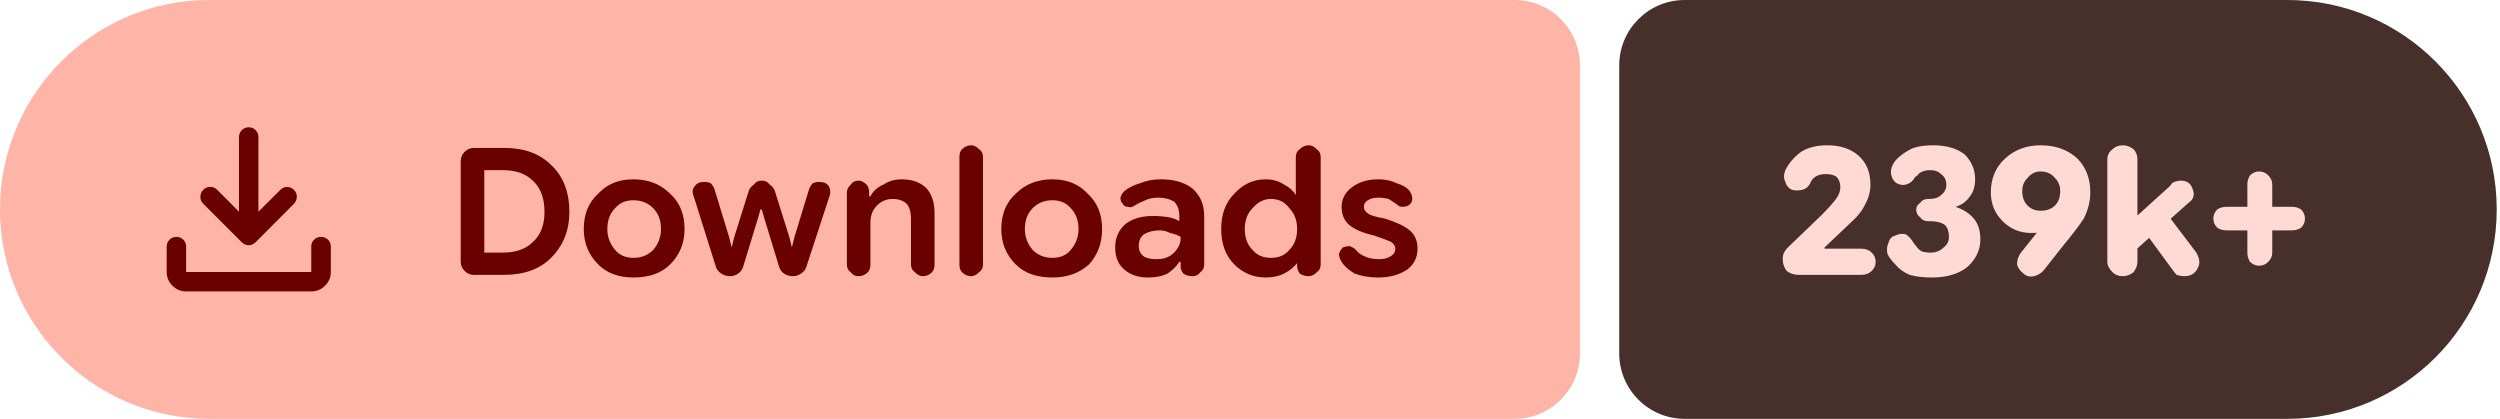
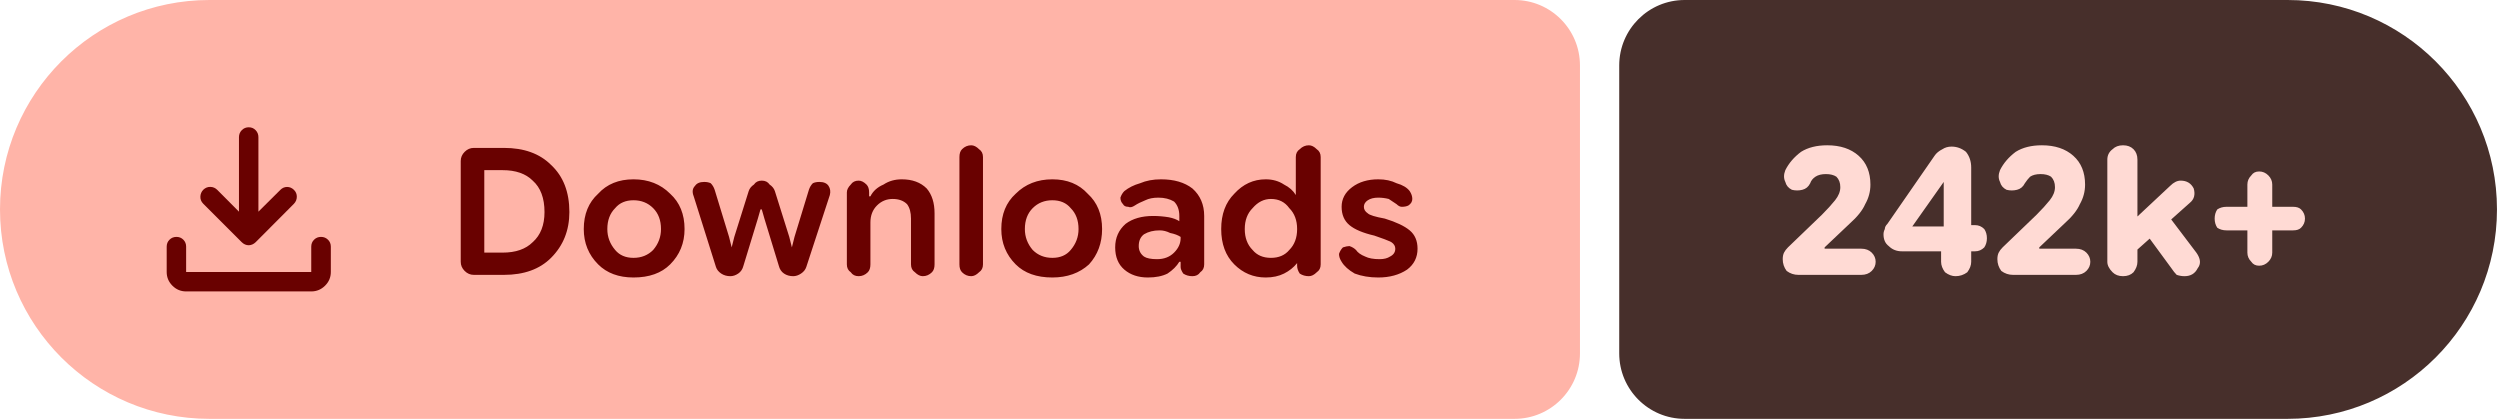
- <svg xmlns="http://www.w3.org/2000/svg" width="191" height="32" viewBox="0 0 191 32" role="img" aria-label="Downloads: 239k+">
+ <svg xmlns="http://www.w3.org/2000/svg" width="191" height="32" viewBox="0 0 191 32" role="img" aria-label="Downloads: 242k+">
  <path fill="#ffb4a8" d="M16 0H115.709A5 5 0 0 1 120.709 5V27A5 5 0 0 1 115.709 32H16A16 16 0 0 1 0 16V16A16 16 0 0 1 16 0Z" />
-   <path fill="#472f2b" d="M128.709 0H174.749A16 16 0 0 1 190.749 16V16A16 16 0 0 1 174.749 32H128.709A5 5 0 0 1 123.709 27V5A5 5 0 0 1 128.709 0Z" />
+   <path fill="#472f2b" d="M128.709 0H174.769A16 16 0 0 1 190.769 16V16A16 16 0 0 1 174.769 32H128.709A5 5 0 0 1 123.709 27V5A5 5 0 0 1 128.709 0Z" />
  <g fill="#690100" transform="translate(10.00 7.00) scale(0.01875) translate(-0.0 960.0)">
    <path d="M465.07-337.2q-7.23-3.16-13.42-9.24L294.43-503.65q-11.82-12.1-11.32-28.42t11.93-28.15q12.45-11.91 28.79-11.59 16.34.33 28.17 12.16l88.39 88.82v-303.69q0-16.64 11.5-28.41t28.29-11.77q16.78 0 28.1 11.77 11.33 11.77 11.33 28.41v303.69L609-559.65q11.63-11.83 27.31-11.94 15.69-.11 27.95 11.76 12.13 11.87 11.85 28.51-.28 16.64-12.11 28.67L508.35-346.44q-6.23 6.08-13.64 9.24t-14.91 3.16q-7.5 0-14.73-3.16ZM225.09-145.87q-32.51 0-55.87-23.35-23.35-23.36-23.35-55.87v-103.39q0-16.7 11.5-28.16 11.5-11.45 28.28-11.45t28.11 11.45q11.33 11.46 11.33 28.16v103.39h509.82v-103.39q0-16.7 11.5-28.16 11.51-11.45 28.24-11.45 16.73 0 28.39 11.45 11.66 11.46 11.66 28.16v103.39q0 32.51-23.53 55.87-23.52 23.35-56.26 23.35H225.09Z" />
  </g>
  <path fill="#690100" d="m36.2 21q-.4 0-.7-.3q-.3-.3-.3-.7v-7.7q0-.4 .3-.7q.3-.3 .7-.3h2.3q2.3 0 3.6 1.3q1.4 1.3 1.4 3.6q0 2.1-1.4 3.5q-1.3 1.3-3.6 1.3zm.8-1.7h1.4q1.5 0 2.3-.8q.9-.8 .9-2.3q0-1.6-.9-2.4q-.8-.8-2.3-.8h-1.4zm11.4 1.9q-1.7 0-2.7-1q-1.1-1.1-1.1-2.7q0-1.7 1.1-2.7q1-1.1 2.7-1.1q1.7 0 2.8 1.1q1.1 1 1.1 2.7q0 1.6-1.1 2.7q-1 1-2.8 1zm0-1.5q.9 0 1.5-.6q.6-.7 .6-1.6q0-1-.6-1.6q-.6-.6-1.5-.6q-.9 0-1.4 .6q-.6 .6-.6 1.6q0 .9 .6 1.6q.5 .6 1.4 .6zm7.4 1.4q-.4 0-.7-.2q-.3-.2-.4-.5l-1.7-5.4q-.2-.5 .1-.8q.2-.3 .7-.3q.3 0 .5 .1q.2 .2 .3 .5l1.1 3.6l.2 .8h0l.2-.8l1.1-3.5q.1-.3 .4-.5q.2-.3 .6-.3q.4 0 .6 .3q.3 .2 .4 .5l1.1 3.5l.2 .8h0l.2-.8l1.1-3.6q.1-.3 .3-.5q.2-.1 .5-.1q.5 0 .7 .3q.2 .3 .1 .7l-1.8 5.5q-.1 .3-.4 .5q-.3 .2-.6 .2q-.4 0-.7-.2q-.3-.2-.4-.6l-1.1-3.6l-.2-.7h-.1l-.2 .7l-1.1 3.6q-.1 .4-.4 .6q-.3 .2-.6 .2zm8.9-.9v-5.5q0-.3 .3-.6q.2-.3 .6-.3q.3 0 .6 .3q.2 .2 .2 .6v.5l-.2-.2h.3q.3-.6 1-.9q.6-.4 1.4-.4q1.2 0 1.9 .7q.6 .7 .6 1.9v3.9q0 .4-.2 .6q-.3 .3-.7 .3q-.3 0-.6-.3q-.3-.2-.3-.6v-3.5q0-.7-.3-1.1q-.4-.4-1.1-.4q-.7 0-1.2 .5q-.5 .5-.5 1.3v3.2q0 .4-.2 .6q-.3 .3-.7 .3q-.4 0-.6-.3q-.3-.2-.3-.6zm9.5 .9q-.4 0-.7-.3q-.2-.2-.2-.6v-8.2q0-.4 .2-.6q.3-.3 .7-.3q.3 0 .6 .3q.3 .2 .3 .6v8.2q0 .4-.3 .6q-.3 .3-.6 .3zm6.2 .1q-1.8 0-2.8-1q-1.1-1.1-1.1-2.7q0-1.7 1.1-2.7q1.1-1.1 2.8-1.1q1.7 0 2.7 1.1q1.1 1 1.1 2.7q0 1.6-1 2.7q-1.1 1-2.8 1zm0-1.5q.9 0 1.4-.6q.6-.7 .6-1.6q0-1-.6-1.6q-.5-.6-1.4-.6q-.9 0-1.5 .6q-.6 .6-.6 1.6q0 .9 .6 1.6q.6 .6 1.5 .6zm7.3 1.5q-1.1 0-1.8-.6q-.7-.6-.7-1.7q0-1.1 .8-1.8q.8-.6 2.1-.6q.6 0 1.2 .1q.5 .1 .8 .3v-.4q0-.7-.4-1.1q-.5-.3-1.2-.3q-.6 0-1 .2q-.5 .2-.8 .4q-.3 .2-.5 .1q-.3 0-.4-.2q-.2-.2-.2-.5q.1-.3 .3-.5q.5-.4 1.2-.6q.7-.3 1.6-.3q1.5 0 2.4 .7q.9 .8 .9 2.1v3.7q0 .4-.3 .6q-.2 .3-.6 .3q-.4 0-.7-.2q-.2-.3-.2-.5v-.9l.3 .5h-.4q-.3 .5-.9 .9q-.6 .3-1.5 .3zm.7-1.4q.8 0 1.3-.5q.5-.5 .5-1.1v-.1q-.3-.2-.8-.3q-.4-.2-.8-.2q-.7 0-1.2 .3q-.4 .3-.4 .9q0 .5 .4 .8q.3 .2 1 .2zm8.3 1.4q-1.4 0-2.4-1q-1-1-1-2.7q0-1.7 1-2.7q1-1.1 2.4-1.1q.8 0 1.4 .4q.6 .3 .9 .8h0v-2.9q0-.4 .3-.6q.3-.3 .7-.3q.3 0 .6 .3q.3 .2 .3 .6v8.2q0 .4-.3 .6q-.3 .3-.6 .3q-.4 0-.7-.2q-.2-.3-.2-.6v-.5l.2 .3h-.2q-.4 .5-1 .8q-.6 .3-1.4 .3zm.4-1.5q.9 0 1.4-.6q.6-.6 .6-1.6q0-1-.6-1.6q-.5-.7-1.4-.7q-.8 0-1.4 .7q-.6 .6-.6 1.6q0 1 .6 1.6q.5 .6 1.4 .6zm8.2 1.5q-1 0-1.8-.3q-.7-.4-1-.9q-.2-.3-.2-.6q.1-.3 .3-.5q.3-.1 .5-.1q.3 .1 .5 .3q.2 .3 .7 .5q.4 .2 1.1 .2q.5 0 .8-.2q.4-.2 .4-.6q0-.3-.3-.5q-.4-.2-1.3-.5q-1.3-.3-1.9-.8q-.6-.5-.6-1.4q0-.9 .8-1.5q.8-.6 2-.6q.8 0 1.4 .3q.7 .2 1 .6q.2 .3 .2 .6q0 .3-.3 .5q-.2 .1-.5 .1q-.2 0-.4-.2q-.3-.2-.6-.4q-.4-.1-.8-.1q-.5 0-.8 .2q-.3 .2-.3 .5q0 .3 .3 .5q.2 .2 1.3 .4q1.3 .4 1.9 .9q.6 .5 .6 1.4q0 1-.8 1.6q-.9 .6-2.2 .6z" />
-   <path fill="#ffdad4" d="m137.4 21q-.5 0-.9-.3q-.3-.4-.3-.9q0-.3 .1-.5q.1-.2 .3-.4l2.6-2.5q.6-.6 1-1.1q.4-.5 .4-1q0-.5-.3-.8q-.3-.2-.8-.2q-.5 0-.8 .2q-.3 .2-.4 .5q-.2 .4-.6 .5q-.4 .1-.8 0q-.4-.2-.5-.6q-.2-.4 0-.9q.4-.8 1.2-1.4q.8-.5 2-.5q1.5 0 2.4 .8q.9 .8 .9 2.2q0 .8-.4 1.5q-.3 .7-1.2 1.5l-1.9 1.8l0 .1h2.8q.5 0 .8 .3q.3 .3 .3 .7q0 .4-.3 .7q-.3 .3-.8 .3zm10.2 .2q-1 0-1.7-.2q-.7-.3-1.1-.8q-.4-.4-.6-.8q-.1-.5 .1-.9q.1-.4 .5-.5q.4-.2 .8-.1q.3 .2 .5 .5q.1 .2 .3 .4q.1 .2 .4 .4q.3 .1 .7 .1q.6 0 1-.4q.4-.3 .4-.8q0-.6-.3-.9q-.4-.3-1.1-.3h-.2q-.4 0-.6-.3q-.3-.2-.3-.6q0-.3 .3-.5q.2-.3 .6-.3h.1q.6 0 .9-.3q.4-.3 .4-.8q0-.5-.4-.8q-.3-.3-.8-.3q-.4 0-.6 .1q-.3 .1-.4 .3q-.2 .1-.3 .3q-.2 .3-.6 .4q-.3 .1-.7-.1q-.3-.2-.4-.6q-.1-.4 .1-.8q.2-.4 .6-.7q.5-.4 1-.6q.6-.2 1.5-.2q1.5 0 2.4 .7q.8 .8 .8 1.9q0 .8-.4 1.3q-.4 .6-1.1 .8v0q.9 .3 1.4 .9q.5 .6 .5 1.6q0 1.2-1 2.1q-1 .8-2.7 .8zm8.3-10.1q1.7 0 2.8 1q1 1 1 2.6q0 1-.5 2q-.6 .9-1.6 2.1l-1.5 1.9q-.3 .3-.7 .4q-.5 .1-.8-.2q-.4-.3-.5-.7q0-.5 .3-.9l1.2-1.5q.4-.4 1.3-.9q.9-.4 1.4-2.2l1.2 0q-.3 1.6-1.5 2.3q-1.3 .8-2.8 .8q-1.3 0-2.2-.9q-.9-.9-.9-2.2q0-1.6 1.1-2.6q1.1-1 2.7-1zm0 2q-.6 0-1 .5q-.4 .4-.4 1q0 .7 .4 1.1q.4 .4 1 .4q.7 0 1.1-.4q.4-.4 .4-1.1q0-.6-.4-1q-.4-.5-1.1-.5zm6.7 6.5v-2.5l3.2-2.9q.1-.2 .3-.3q.3-.1 .5-.1q.7 0 .9 .6q.3 .7-.3 1.1zm-.4 1.5q-.5 0-.8-.3q-.4-.4-.4-.8v-7.8q0-.5 .4-.8q.3-.3 .8-.3q.4 0 .8 .3q.3 .3 .3 .8v7.8q0 .4-.3 .8q-.4 .3-.8 .3zm4.7 0q-.3 0-.6-.1q-.2-.2-.4-.5l-2.2-3l1.6-1.5l2.5 3.3q.4 .7 .1 1.2q-.3 .6-1 .6zm5.7-.8q-.4 0-.7-.3q-.2-.3-.2-.7v-5.2q0-.4 .2-.7q.3-.3 .7-.3q.4 0 .7 .3q.3 .3 .3 .7v5.2q0 .4-.3 .7q-.3 .3-.7 .3zm-2.5-2.7q-.4 0-.7-.2q-.3-.3-.3-.7q0-.4 .3-.7q.3-.2 .7-.2h5q.4 0 .7 .2q.3 .3 .3 .7q0 .4-.3 .7q-.3 .2-.7 .2z" />
+   <path fill="#ffdad4" d="m137.4 21q-.5 0-.9-.3q-.3-.4-.3-.9q0-.3 .1-.5q.1-.2 .3-.4l2.6-2.5q.6-.6 1-1.1q.4-.5 .4-1q0-.5-.3-.8q-.3-.2-.8-.2q-.5 0-.8 .2q-.3 .2-.4 .5q-.2 .4-.6 .5q-.4 .1-.8 0q-.4-.2-.5-.6q-.2-.4 0-.9q.4-.8 1.2-1.4q.8-.5 2-.5q1.5 0 2.4 .8q.9 .8 .9 2.2q0 .8-.4 1.5q-.3 .7-1.2 1.5l-1.9 1.8l0 .1h2.8q.5 0 .8 .3q.3 .3 .3 .7q0 .4-.3 .7q-.3 .3-.8 .3zm12 .1q-.4 0-.8-.3q-.3-.4-.3-.8v-1.8l.2-.4v-4.7l.9 .8h-.9l-2.4 3.4h3.1l.6-.1h1.1q.4 0 .7 .3q.2 .3 .2 .7q0 .4-.2 .7q-.3 .3-.7 .3h-5.6q-.6 0-1-.4q-.4-.3-.4-.9q0-.2 .1-.4q0-.2 .2-.4l3.6-5.2q.2-.3 .6-.5q.3-.2 .7-.2q.6 0 1.1 .4q.4 .5 .4 1.2v7.2q0 .4-.3 .8q-.4 .3-.9 .3zm4.4-.1q-.5 0-.9-.3q-.3-.4-.3-.9q0-.3 .1-.5q.1-.2 .3-.4l2.6-2.5q.6-.6 1-1.1q.4-.5 .4-1q0-.5-.3-.8q-.3-.2-.8-.2q-.5 0-.8 .2q-.2 .2-.4 .5q-.2 .4-.6 .5q-.4 .1-.8 0q-.4-.2-.5-.6q-.2-.4 0-.9q.4-.8 1.2-1.4q.8-.5 2-.5q1.5 0 2.4 .8q.9 .8 .9 2.2q0 .8-.4 1.5q-.3 .7-1.2 1.5l-1.9 1.8l0 .1h2.8q.5 0 .8 .3q.3 .3 .3 .7q0 .4-.3 .7q-.3 .3-.8 .3zm8.9-1.4v-2.5l3.1-2.9q.2-.2 .4-.3q.2-.1 .4-.1q.7 0 1 .6q.2 .7-.3 1.1zm-.5 1.5q-.5 0-.8-.3q-.4-.4-.4-.8v-7.8q0-.5 .4-.8q.3-.3 .8-.3q.5 0 .8 .3q.3 .3 .3 .8v7.8q0 .4-.3 .8q-.3 .3-.8 .3zm4.7 0q-.3 0-.6-.1q-.2-.2-.4-.5l-2.2-3l1.6-1.5l2.5 3.3q.5 .7 .1 1.2q-.3 .6-1 .6zm5.7-.8q-.4 0-.6-.3q-.3-.3-.3-.7v-5.2q0-.4 .3-.7q.2-.3 .6-.3q.4 0 .7 .3q.3 .3 .3 .7v5.2q0 .4-.3 .7q-.3 .3-.7 .3zm-2.5-2.7q-.4 0-.7-.2q-.2-.3-.2-.7q0-.4 .2-.7q.3-.2 .7-.2h5.1q.4 0 .6 .2q.3 .3 .3 .7q0 .4-.3 .7q-.2 .2-.6 .2z" />
</svg>
